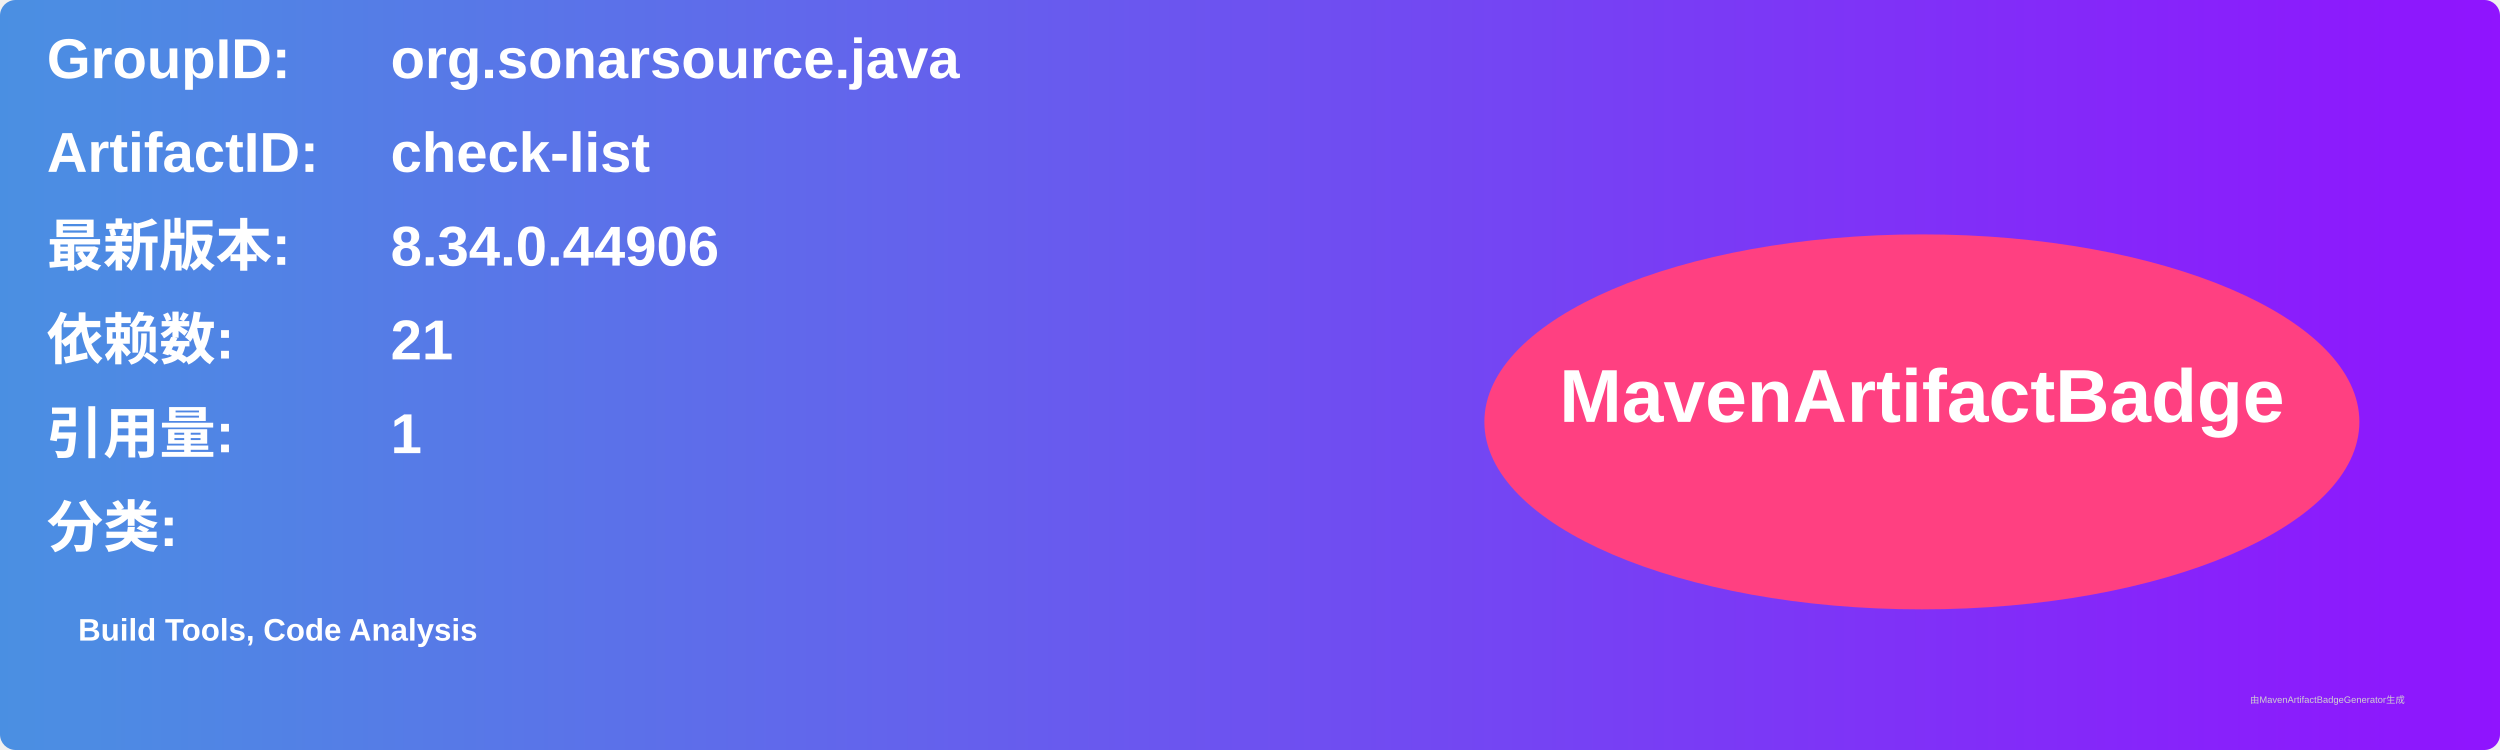
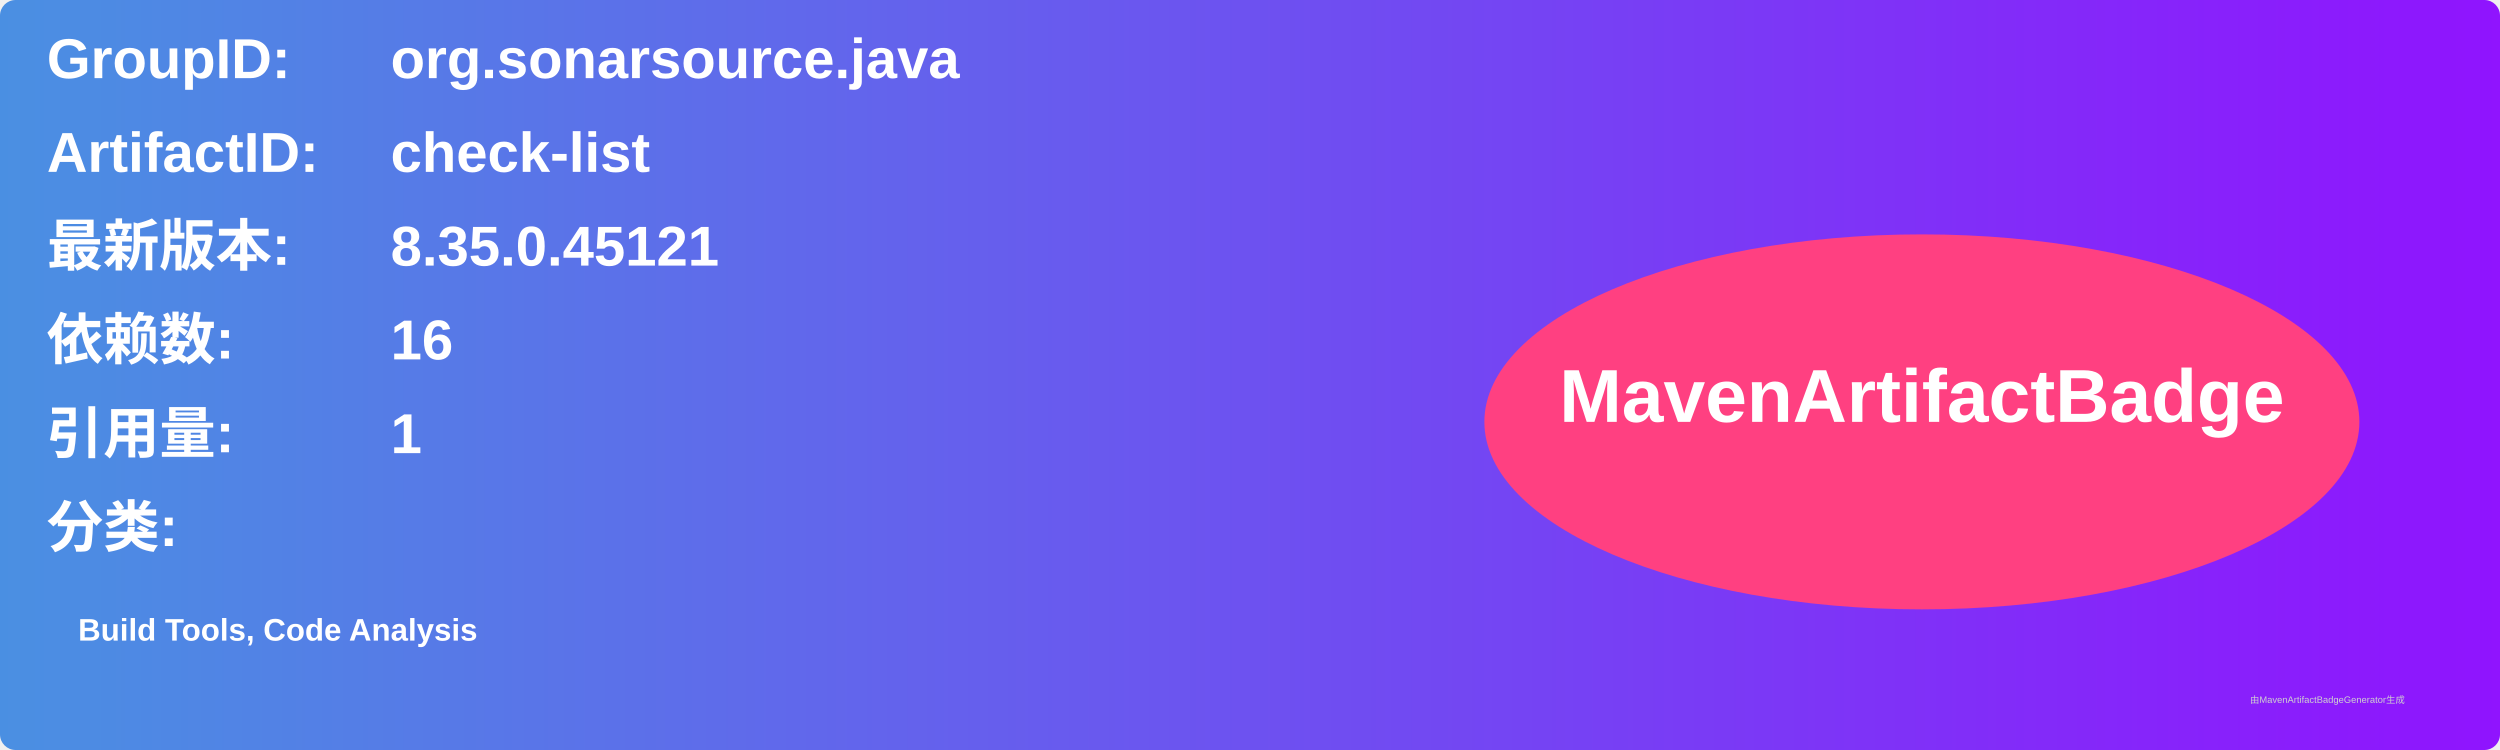
<svg xmlns="http://www.w3.org/2000/svg" width="800" height="240" viewBox="0 0 800 240">
  <linearGradient id="grad" x1="0%" y1="0%" x2="100%" y2="0%">
    <stop offset="0%" stop-color="#4a90e2" />
    <stop offset="100%" stop-color="#9013fe" />
  </linearGradient>
  <rect width="100%" height="100%" rx="5" ry="5" fill="url(#grad)" />
  <g transform="translate(15, 15)">
    <text x="0" y="10" font-family="Arial" font-size="18" fill="white" font-weight="bold" width="260">GroupID:</text>
    <text x="110" y="10" font-family="Arial" font-size="18" fill="white" font-weight="bold" width="460">org.sonarsource.java</text>
    <text x="0" y="40" font-family="Arial" font-size="18" fill="white" font-weight="bold" width="260">ArtifactID:</text>
    <text x="110" y="40" font-family="Arial" font-size="18" fill="white" font-weight="bold" width="460">check-list</text>
    <text x="0" y="70" font-family="Arial" font-size="18" fill="white" font-weight="bold">最新版本:</text>
    <text x="110" y="70" font-family="Arial" font-size="18" fill="white" font-weight="bold">
-       <tspan font-weight="bold">8.34.0.44906</tspan>
+       <tspan font-weight="bold">8.35.0.45121</tspan>
    </text>
    <text x="0" y="100" font-family="Arial" font-size="18" fill="white" font-weight="bold">依赖数: </text>
    <text x="110" y="100" font-family="Arial" font-size="18" fill="white">
-       <tspan font-weight="bold">21</tspan>
+       <tspan font-weight="bold">16</tspan>
    </text>
    <text x="0" y="130" font-family="Arial" font-size="18" fill="white" font-weight="bold">引用量: </text>
    <text x="110" y="130" font-family="Arial" font-size="18" fill="white">
      <tspan font-weight="bold">1</tspan>
    </text>
    <text x="0" y="160" font-family="Arial" font-size="18" fill="white" font-weight="bold">分类:</text>
    <text x="10" y="190" font-family="Arial" font-size="10" fill="white">
      <tspan font-weight="bold">Build Tools, Code Analysis</tspan>
    </text>
    <ellipse cx="600" cy="120" rx="140" ry="60" fill="#ff4081" />
    <text x="600" y="120" text-anchor="middle" font-family="Arial" font-size="24" fill="white" font-weight="bold">MavenArtifactBadge</text>
  </g>
  <text x="720" y="225" font-family="Arial" font-size="3" fill="#d0d0d0">由MavenArtifactBadgeGenerator生成</text>
</svg>
